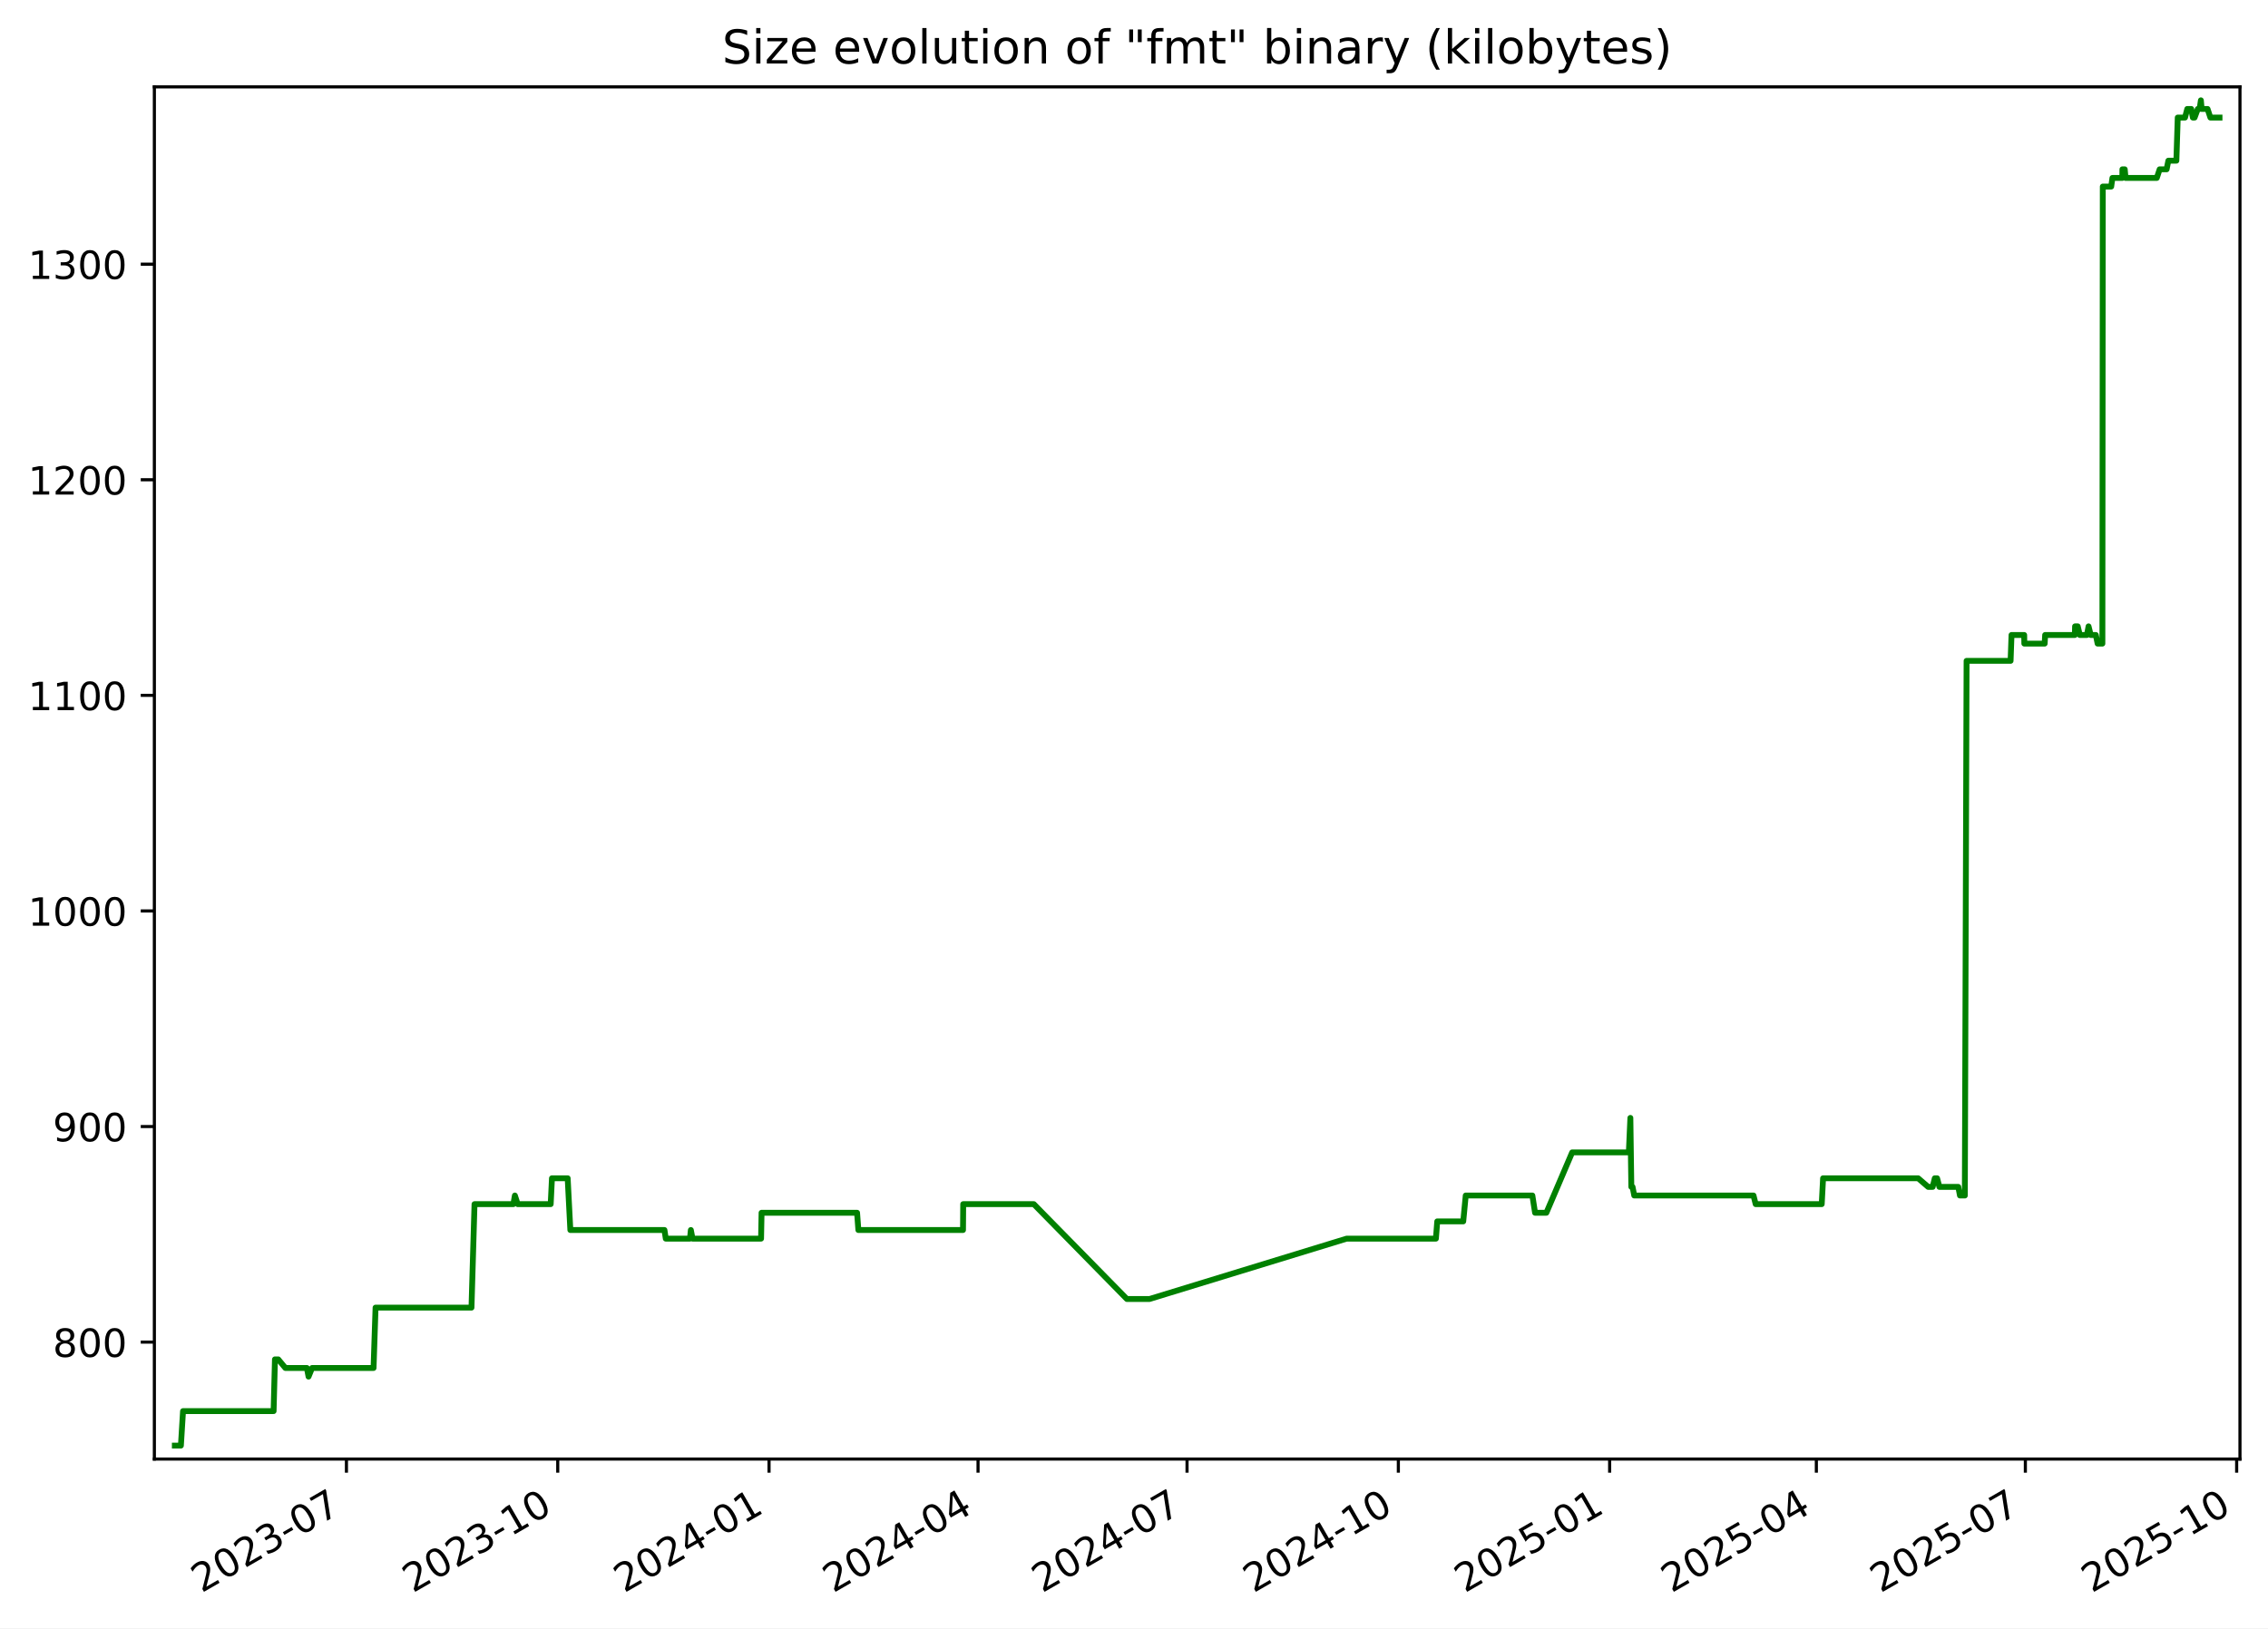
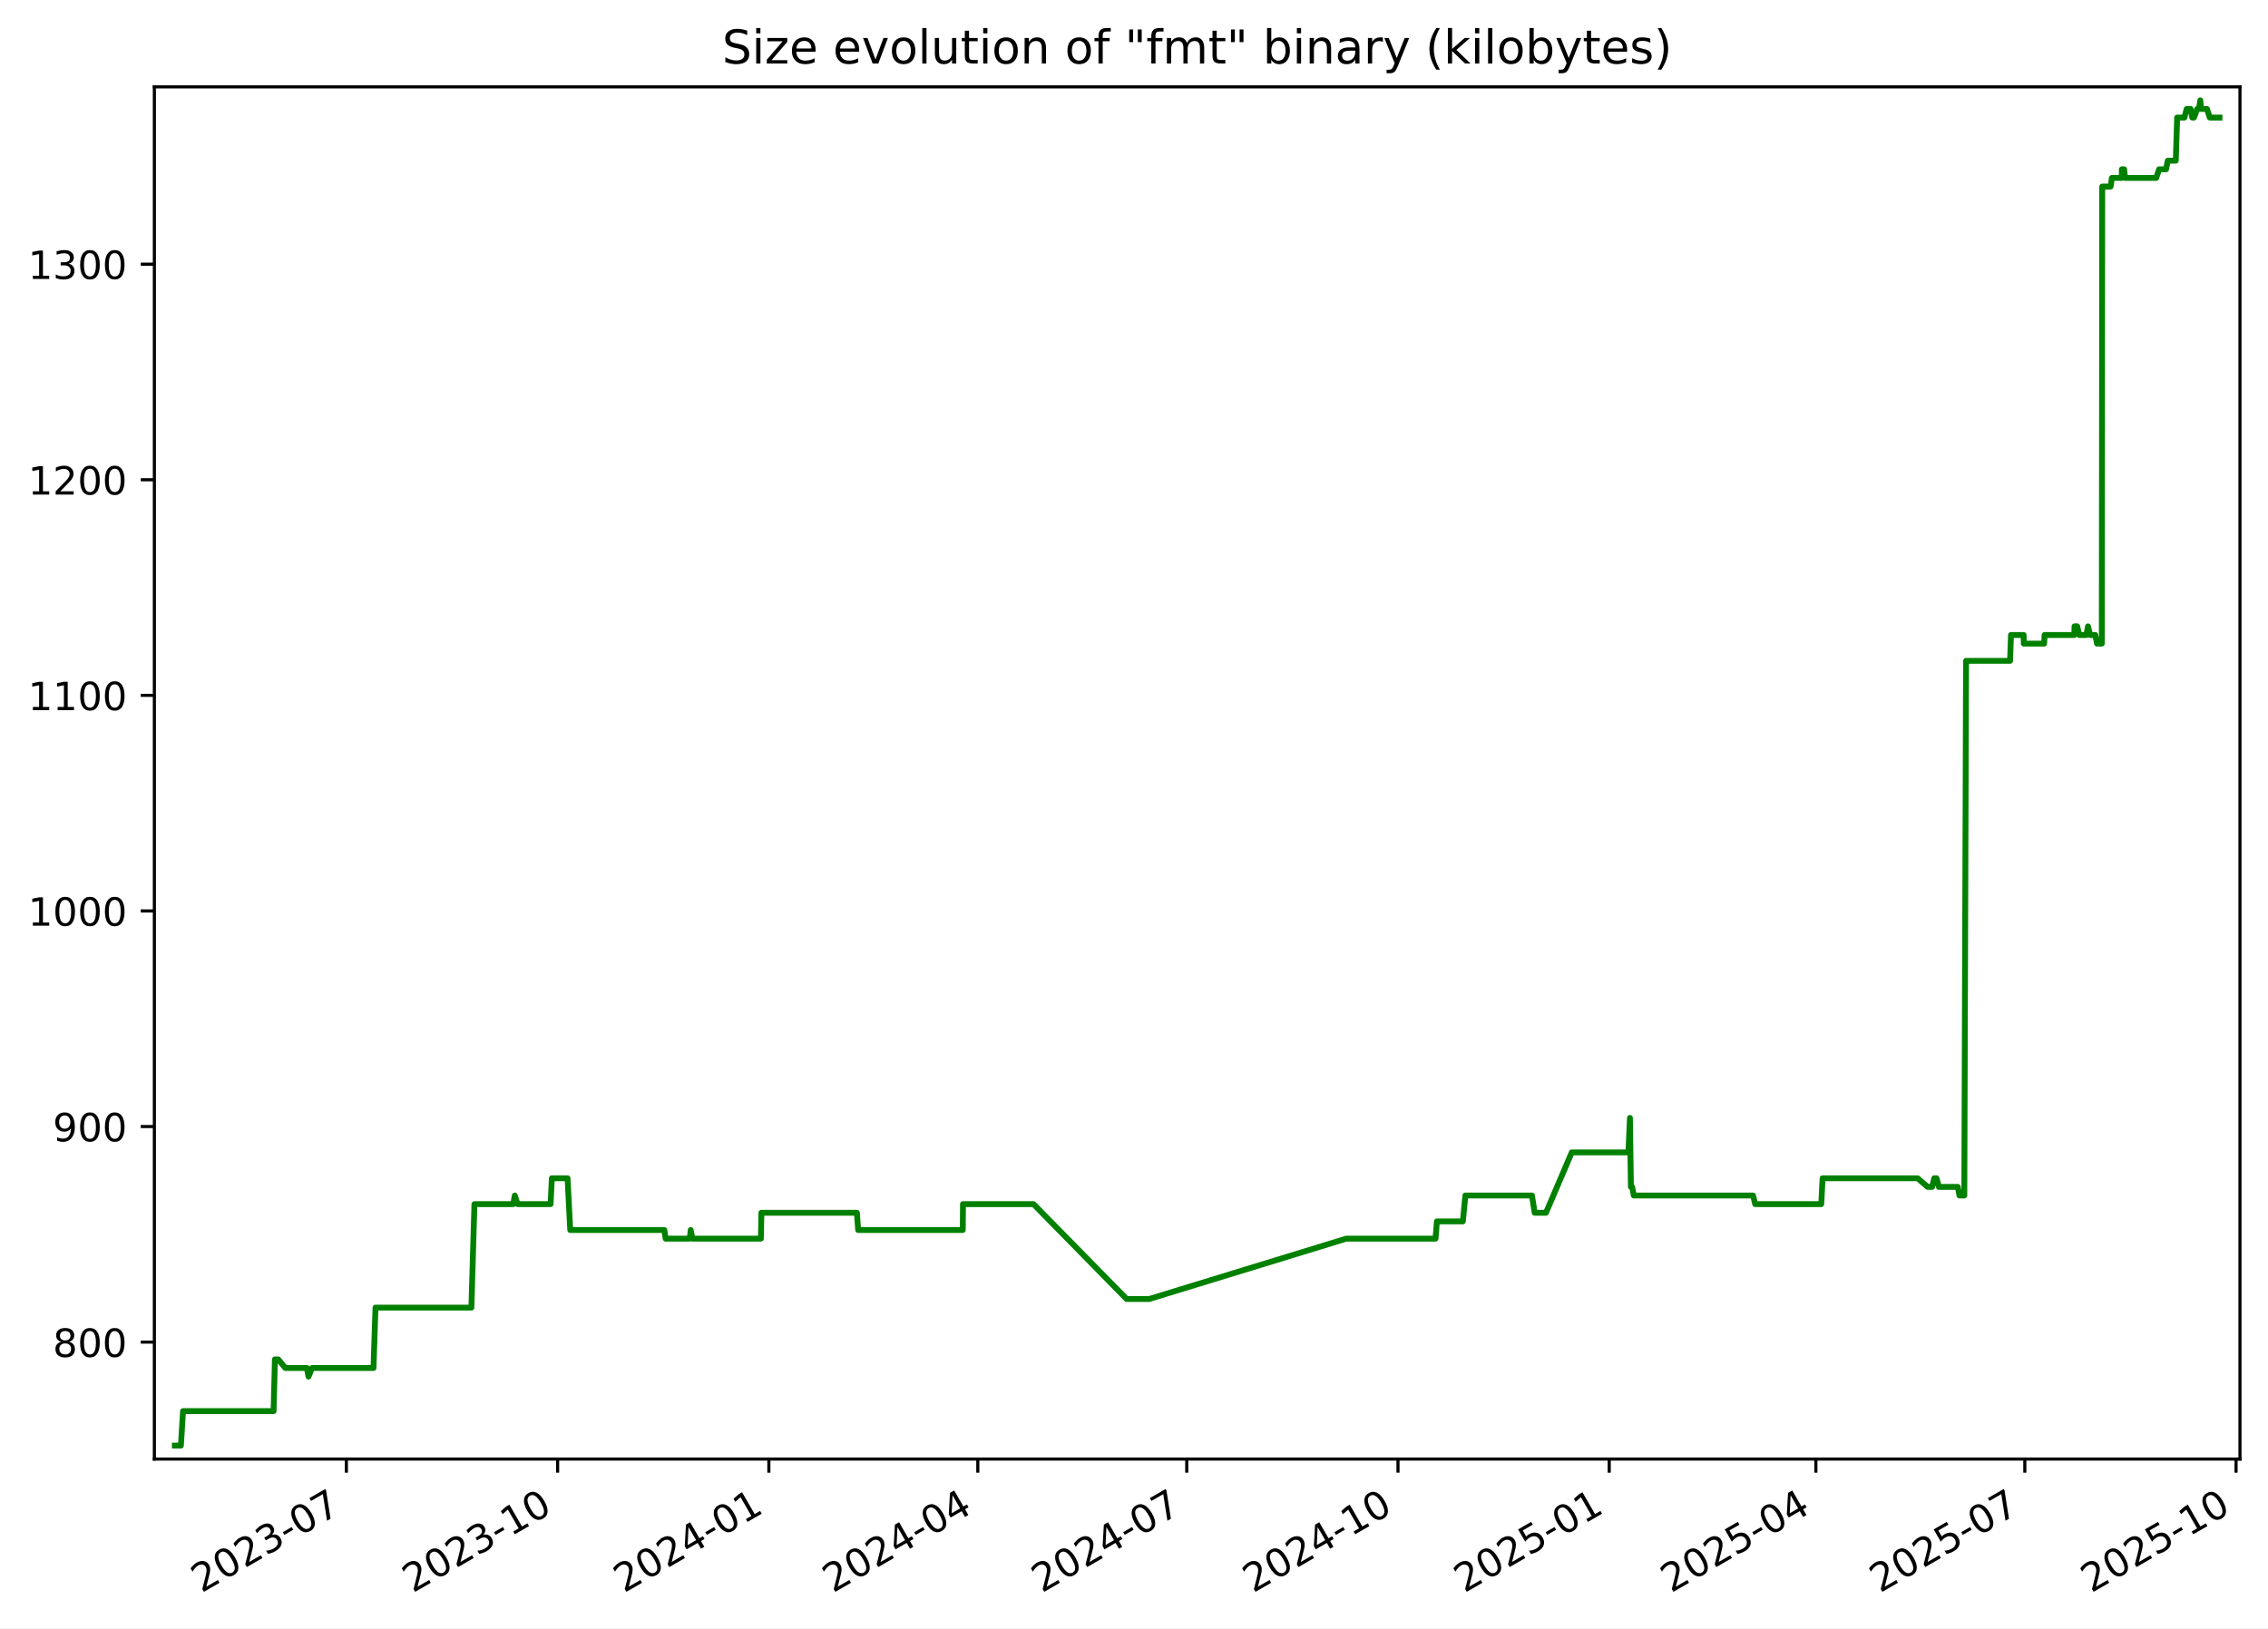
<svg xmlns="http://www.w3.org/2000/svg" xmlns:xlink="http://www.w3.org/1999/xlink" width="582.53pt" height="418.303pt" viewBox="0 0 582.53 418.303" version="1.1">
  <defs>
    <style type="text/css">*{stroke-linejoin: round; stroke-linecap: butt}</style>
  </defs>
  <g id="figure_1">
    <g id="patch_1">
      <path d="M -0 418.303  L 582.53 418.303  L 582.53 0  L -0 0  z " style="fill: #ffffff" />
    </g>
    <g id="axes_1">
      <g id="patch_2">
        <path d="M 39.65 374.83  L 575.33 374.83  L 575.33 22.318  L 39.65 22.318  z " style="fill: #ffffff" />
      </g>
      <g id="matplotlib.axis_1">
        <g id="xtick_1">
          <g id="line2d_1">
            <defs>
-               <path id="m689e088510" d="M 0 0  L 0 3.5  " style="stroke: #000000; stroke-width: 0.8" />
+               <path id="m5227c22119" d="M 0 0  L 0 3.5  " style="stroke: #000000; stroke-width: 0.8" />
            </defs>
            <g>
-               <use xlink:href="#m689e088510" x="88.981" y="374.83" style="stroke: #000000; stroke-width: 0.8" />
+               <use xlink:href="#m5227c22119" x="88.968" y="374.83" style="stroke: #000000; stroke-width: 0.8" />
            </g>
          </g>
          <g id="text_1">
-             <g transform="translate(51.75573 409.302) rotate(-30) scale(0.1 -0.1)">
+             <g transform="translate(51.74278 409.302) rotate(-30) scale(0.1 -0.1)">
              <defs>
                <path id="DejaVuSans-32" d="M 1228 531  L 3431 531  L 3431 0  L 469 0  L 469 531  Q 828 903 1448 1529  Q 2069 2156 2228 2338  Q 2531 2678 2651 2914  Q 2772 3150 2772 3378  Q 2772 3750 2511 3984  Q 2250 4219 1831 4219  Q 1534 4219 1204 4116  Q 875 4013 500 3803  L 500 4441  Q 881 4594 1212 4672  Q 1544 4750 1819 4750  Q 2544 4750 2975 4387  Q 3406 4025 3406 3419  Q 3406 3131 3298 2873  Q 3191 2616 2906 2266  Q 2828 2175 2409 1742  Q 1991 1309 1228 531  z " transform="scale(0.015625)" />
                <path id="DejaVuSans-30" d="M 2034 4250  Q 1547 4250 1301 3770  Q 1056 3291 1056 2328  Q 1056 1369 1301 889  Q 1547 409 2034 409  Q 2525 409 2770 889  Q 3016 1369 3016 2328  Q 3016 3291 2770 3770  Q 2525 4250 2034 4250  z M 2034 4750  Q 2819 4750 3233 4129  Q 3647 3509 3647 2328  Q 3647 1150 3233 529  Q 2819 -91 2034 -91  Q 1250 -91 836 529  Q 422 1150 422 2328  Q 422 3509 836 4129  Q 1250 4750 2034 4750  z " transform="scale(0.015625)" />
                <path id="DejaVuSans-33" d="M 2597 2516  Q 3050 2419 3304 2112  Q 3559 1806 3559 1356  Q 3559 666 3084 287  Q 2609 -91 1734 -91  Q 1441 -91 1130 -33  Q 819 25 488 141  L 488 750  Q 750 597 1062 519  Q 1375 441 1716 441  Q 2309 441 2620 675  Q 2931 909 2931 1356  Q 2931 1769 2642 2001  Q 2353 2234 1838 2234  L 1294 2234  L 1294 2753  L 1863 2753  Q 2328 2753 2575 2939  Q 2822 3125 2822 3475  Q 2822 3834 2567 4026  Q 2313 4219 1838 4219  Q 1578 4219 1281 4162  Q 984 4106 628 3988  L 628 4550  Q 988 4650 1302 4700  Q 1616 4750 1894 4750  Q 2613 4750 3031 4423  Q 3450 4097 3450 3541  Q 3450 3153 3228 2886  Q 3006 2619 2597 2516  z " transform="scale(0.015625)" />
                <path id="DejaVuSans-2d" d="M 313 2009  L 1997 2009  L 1997 1497  L 313 1497  L 313 2009  z " transform="scale(0.015625)" />
                <path id="DejaVuSans-37" d="M 525 4666  L 3525 4666  L 3525 4397  L 1831 0  L 1172 0  L 2766 4134  L 525 4134  L 525 4666  z " transform="scale(0.015625)" />
              </defs>
              <use xlink:href="#DejaVuSans-32" />
              <use xlink:href="#DejaVuSans-30" x="63.623" />
              <use xlink:href="#DejaVuSans-32" x="127.246" />
              <use xlink:href="#DejaVuSans-33" x="190.869" />
              <use xlink:href="#DejaVuSans-2d" x="254.492" />
              <use xlink:href="#DejaVuSans-30" x="290.576" />
              <use xlink:href="#DejaVuSans-37" x="354.199" />
            </g>
          </g>
        </g>
        <g id="xtick_2">
          <g id="line2d_2">
            <g>
-               <use xlink:href="#m689e088510" x="143.253" y="374.83" style="stroke: #000000; stroke-width: 0.8" />
+               <use xlink:href="#m5227c22119" x="143.224" y="374.83" style="stroke: #000000; stroke-width: 0.8" />
            </g>
          </g>
          <g id="text_2">
-             <g transform="translate(106.0279 409.302) rotate(-30) scale(0.1 -0.1)">
+             <g transform="translate(105.999 409.302) rotate(-30) scale(0.1 -0.1)">
              <defs>
                <path id="DejaVuSans-31" d="M 794 531  L 1825 531  L 1825 4091  L 703 3866  L 703 4441  L 1819 4666  L 2450 4666  L 2450 531  L 3481 531  L 3481 0  L 794 0  L 794 531  z " transform="scale(0.015625)" />
              </defs>
              <use xlink:href="#DejaVuSans-32" />
              <use xlink:href="#DejaVuSans-30" x="63.623" />
              <use xlink:href="#DejaVuSans-32" x="127.246" />
              <use xlink:href="#DejaVuSans-33" x="190.869" />
              <use xlink:href="#DejaVuSans-2d" x="254.492" />
              <use xlink:href="#DejaVuSans-31" x="290.576" />
              <use xlink:href="#DejaVuSans-30" x="354.199" />
            </g>
          </g>
        </g>
        <g id="xtick_3">
          <g id="line2d_3">
            <g>
-               <use xlink:href="#m689e088510" x="197.525" y="374.83" style="stroke: #000000; stroke-width: 0.8" />
+               <use xlink:href="#m5227c22119" x="197.48" y="374.83" style="stroke: #000000; stroke-width: 0.8" />
            </g>
          </g>
          <g id="text_3">
-             <g transform="translate(160.3001 409.302) rotate(-30) scale(0.1 -0.1)">
+             <g transform="translate(160.2552 409.302) rotate(-30) scale(0.1 -0.1)">
              <defs>
                <path id="DejaVuSans-34" d="M 2419 4116  L 825 1625  L 2419 1625  L 2419 4116  z M 2253 4666  L 3047 4666  L 3047 1625  L 3713 1625  L 3713 1100  L 3047 1100  L 3047 0  L 2419 0  L 2419 1100  L 313 1100  L 313 1709  L 2253 4666  z " transform="scale(0.015625)" />
              </defs>
              <use xlink:href="#DejaVuSans-32" />
              <use xlink:href="#DejaVuSans-30" x="63.623" />
              <use xlink:href="#DejaVuSans-32" x="127.246" />
              <use xlink:href="#DejaVuSans-34" x="190.869" />
              <use xlink:href="#DejaVuSans-2d" x="254.492" />
              <use xlink:href="#DejaVuSans-30" x="290.576" />
              <use xlink:href="#DejaVuSans-31" x="354.199" />
            </g>
          </g>
        </g>
        <g id="xtick_4">
          <g id="line2d_4">
            <g>
-               <use xlink:href="#m689e088510" x="251.207" y="374.83" style="stroke: #000000; stroke-width: 0.8" />
+               <use xlink:href="#m5227c22119" x="251.147" y="374.83" style="stroke: #000000; stroke-width: 0.8" />
            </g>
          </g>
          <g id="text_4">
-             <g transform="translate(213.9823 409.302) rotate(-30) scale(0.1 -0.1)">
+             <g transform="translate(213.9217 409.302) rotate(-30) scale(0.1 -0.1)">
              <use xlink:href="#DejaVuSans-32" />
              <use xlink:href="#DejaVuSans-30" x="63.623" />
              <use xlink:href="#DejaVuSans-32" x="127.246" />
              <use xlink:href="#DejaVuSans-34" x="190.869" />
              <use xlink:href="#DejaVuSans-2d" x="254.492" />
              <use xlink:href="#DejaVuSans-30" x="290.576" />
              <use xlink:href="#DejaVuSans-34" x="354.199" />
            </g>
          </g>
        </g>
        <g id="xtick_5">
          <g id="line2d_5">
            <g>
-               <use xlink:href="#m689e088510" x="304.889" y="374.83" style="stroke: #000000; stroke-width: 0.8" />
+               <use xlink:href="#m5227c22119" x="304.813" y="374.83" style="stroke: #000000; stroke-width: 0.8" />
            </g>
          </g>
          <g id="text_5">
-             <g transform="translate(267.6646 409.302) rotate(-30) scale(0.1 -0.1)">
+             <g transform="translate(267.5882 409.302) rotate(-30) scale(0.1 -0.1)">
              <use xlink:href="#DejaVuSans-32" />
              <use xlink:href="#DejaVuSans-30" x="63.623" />
              <use xlink:href="#DejaVuSans-32" x="127.246" />
              <use xlink:href="#DejaVuSans-34" x="190.869" />
              <use xlink:href="#DejaVuSans-2d" x="254.492" />
              <use xlink:href="#DejaVuSans-30" x="290.576" />
              <use xlink:href="#DejaVuSans-37" x="354.199" />
            </g>
          </g>
        </g>
        <g id="xtick_6">
          <g id="line2d_6">
            <g>
-               <use xlink:href="#m689e088510" x="359.162" y="374.83" style="stroke: #000000; stroke-width: 0.8" />
+               <use xlink:href="#m5227c22119" x="359.069" y="374.83" style="stroke: #000000; stroke-width: 0.8" />
            </g>
          </g>
          <g id="text_6">
-             <g transform="translate(321.9368 409.302) rotate(-30) scale(0.1 -0.1)">
+             <g transform="translate(321.8445 409.302) rotate(-30) scale(0.1 -0.1)">
              <use xlink:href="#DejaVuSans-32" />
              <use xlink:href="#DejaVuSans-30" x="63.623" />
              <use xlink:href="#DejaVuSans-32" x="127.246" />
              <use xlink:href="#DejaVuSans-34" x="190.869" />
              <use xlink:href="#DejaVuSans-2d" x="254.492" />
              <use xlink:href="#DejaVuSans-31" x="290.576" />
              <use xlink:href="#DejaVuSans-30" x="354.199" />
            </g>
          </g>
        </g>
        <g id="xtick_7">
          <g id="line2d_7">
            <g>
-               <use xlink:href="#m689e088510" x="413.434" y="374.83" style="stroke: #000000; stroke-width: 0.8" />
+               <use xlink:href="#m5227c22119" x="413.326" y="374.83" style="stroke: #000000; stroke-width: 0.8" />
            </g>
          </g>
          <g id="text_7">
-             <g transform="translate(376.2089 409.302) rotate(-30) scale(0.1 -0.1)">
+             <g transform="translate(376.1007 409.302) rotate(-30) scale(0.1 -0.1)">
              <defs>
                <path id="DejaVuSans-35" d="M 691 4666  L 3169 4666  L 3169 4134  L 1269 4134  L 1269 2991  Q 1406 3038 1543 3061  Q 1681 3084 1819 3084  Q 2600 3084 3056 2656  Q 3513 2228 3513 1497  Q 3513 744 3044 326  Q 2575 -91 1722 -91  Q 1428 -91 1123 -41  Q 819 9 494 109  L 494 744  Q 775 591 1075 516  Q 1375 441 1709 441  Q 2250 441 2565 725  Q 2881 1009 2881 1497  Q 2881 1984 2565 2268  Q 2250 2553 1709 2553  Q 1456 2553 1204 2497  Q 953 2441 691 2322  L 691 4666  z " transform="scale(0.015625)" />
              </defs>
              <use xlink:href="#DejaVuSans-32" />
              <use xlink:href="#DejaVuSans-30" x="63.623" />
              <use xlink:href="#DejaVuSans-32" x="127.246" />
              <use xlink:href="#DejaVuSans-35" x="190.869" />
              <use xlink:href="#DejaVuSans-2d" x="254.492" />
              <use xlink:href="#DejaVuSans-30" x="290.576" />
              <use xlink:href="#DejaVuSans-31" x="354.199" />
            </g>
          </g>
        </g>
        <g id="xtick_8">
          <g id="line2d_8">
            <g>
-               <use xlink:href="#m689e088510" x="466.526" y="374.83" style="stroke: #000000; stroke-width: 0.8" />
+               <use xlink:href="#m5227c22119" x="466.402" y="374.83" style="stroke: #000000; stroke-width: 0.8" />
            </g>
          </g>
          <g id="text_8">
-             <g transform="translate(429.3013 409.302) rotate(-30) scale(0.1 -0.1)">
+             <g transform="translate(429.1775 409.302) rotate(-30) scale(0.1 -0.1)">
              <use xlink:href="#DejaVuSans-32" />
              <use xlink:href="#DejaVuSans-30" x="63.623" />
              <use xlink:href="#DejaVuSans-32" x="127.246" />
              <use xlink:href="#DejaVuSans-35" x="190.869" />
              <use xlink:href="#DejaVuSans-2d" x="254.492" />
              <use xlink:href="#DejaVuSans-30" x="290.576" />
              <use xlink:href="#DejaVuSans-34" x="354.199" />
            </g>
          </g>
        </g>
        <g id="xtick_9">
          <g id="line2d_9">
            <g>
-               <use xlink:href="#m689e088510" x="520.208" y="374.83" style="stroke: #000000; stroke-width: 0.8" />
+               <use xlink:href="#m5227c22119" x="520.069" y="374.83" style="stroke: #000000; stroke-width: 0.8" />
            </g>
          </g>
          <g id="text_9">
-             <g transform="translate(482.9835 409.302) rotate(-30) scale(0.1 -0.1)">
+             <g transform="translate(482.8439 409.302) rotate(-30) scale(0.1 -0.1)">
              <use xlink:href="#DejaVuSans-32" />
              <use xlink:href="#DejaVuSans-30" x="63.623" />
              <use xlink:href="#DejaVuSans-32" x="127.246" />
              <use xlink:href="#DejaVuSans-35" x="190.869" />
              <use xlink:href="#DejaVuSans-2d" x="254.492" />
              <use xlink:href="#DejaVuSans-30" x="290.576" />
              <use xlink:href="#DejaVuSans-37" x="354.199" />
            </g>
          </g>
        </g>
        <g id="xtick_10">
          <g id="line2d_10">
            <g>
-               <use xlink:href="#m689e088510" x="574.481" y="374.83" style="stroke: #000000; stroke-width: 0.8" />
+               <use xlink:href="#m5227c22119" x="574.325" y="374.83" style="stroke: #000000; stroke-width: 0.8" />
            </g>
          </g>
          <g id="text_10">
-             <g transform="translate(537.2557 409.302) rotate(-30) scale(0.1 -0.1)">
+             <g transform="translate(537.1002 409.302) rotate(-30) scale(0.1 -0.1)">
              <use xlink:href="#DejaVuSans-32" />
              <use xlink:href="#DejaVuSans-30" x="63.623" />
              <use xlink:href="#DejaVuSans-32" x="127.246" />
              <use xlink:href="#DejaVuSans-35" x="190.869" />
              <use xlink:href="#DejaVuSans-2d" x="254.492" />
              <use xlink:href="#DejaVuSans-31" x="290.576" />
              <use xlink:href="#DejaVuSans-30" x="354.199" />
            </g>
          </g>
        </g>
      </g>
      <g id="matplotlib.axis_2">
        <g id="ytick_1">
          <g id="line2d_11">
            <defs>
-               <path id="m7de4b0a3eb" d="M 0 0  L -3.5 0  " style="stroke: #000000; stroke-width: 0.8" />
+               <path id="m79e6cb6ca9" d="M 0 0  L -3.5 0  " style="stroke: #000000; stroke-width: 0.8" />
            </defs>
            <g>
-               <use xlink:href="#m7de4b0a3eb" x="39.65" y="344.79" style="stroke: #000000; stroke-width: 0.8" />
+               <use xlink:href="#m79e6cb6ca9" x="39.65" y="344.79" style="stroke: #000000; stroke-width: 0.8" />
            </g>
          </g>
          <g id="text_11">
            <g transform="translate(13.5625 348.5887) scale(0.1 -0.1)">
              <defs>
                <path id="DejaVuSans-38" d="M 2034 2216  Q 1584 2216 1326 1975  Q 1069 1734 1069 1313  Q 1069 891 1326 650  Q 1584 409 2034 409  Q 2484 409 2743 651  Q 3003 894 3003 1313  Q 3003 1734 2745 1975  Q 2488 2216 2034 2216  z M 1403 2484  Q 997 2584 770 2862  Q 544 3141 544 3541  Q 544 4100 942 4425  Q 1341 4750 2034 4750  Q 2731 4750 3128 4425  Q 3525 4100 3525 3541  Q 3525 3141 3298 2862  Q 3072 2584 2669 2484  Q 3125 2378 3379 2068  Q 3634 1759 3634 1313  Q 3634 634 3220 271  Q 2806 -91 2034 -91  Q 1263 -91 848 271  Q 434 634 434 1313  Q 434 1759 690 2068  Q 947 2378 1403 2484  z M 1172 3481  Q 1172 3119 1398 2916  Q 1625 2713 2034 2713  Q 2441 2713 2670 2916  Q 2900 3119 2900 3481  Q 2900 3844 2670 4047  Q 2441 4250 2034 4250  Q 1625 4250 1398 4047  Q 1172 3844 1172 3481  z " transform="scale(0.015625)" />
              </defs>
              <use xlink:href="#DejaVuSans-38" />
              <use xlink:href="#DejaVuSans-30" x="63.623" />
              <use xlink:href="#DejaVuSans-30" x="127.246" />
            </g>
          </g>
        </g>
        <g id="ytick_2">
          <g id="line2d_12">
            <g>
-               <use xlink:href="#m7de4b0a3eb" x="39.65" y="289.405" style="stroke: #000000; stroke-width: 0.8" />
+               <use xlink:href="#m79e6cb6ca9" x="39.65" y="289.405" style="stroke: #000000; stroke-width: 0.8" />
            </g>
          </g>
          <g id="text_12">
            <g transform="translate(13.5625 293.2041) scale(0.1 -0.1)">
              <defs>
                <path id="DejaVuSans-39" d="M 703 97  L 703 672  Q 941 559 1184 500  Q 1428 441 1663 441  Q 2288 441 2617 861  Q 2947 1281 2994 2138  Q 2813 1869 2534 1725  Q 2256 1581 1919 1581  Q 1219 1581 811 2004  Q 403 2428 403 3163  Q 403 3881 828 4315  Q 1253 4750 1959 4750  Q 2769 4750 3195 4129  Q 3622 3509 3622 2328  Q 3622 1225 3098 567  Q 2575 -91 1691 -91  Q 1453 -91 1209 -44  Q 966 3 703 97  z M 1959 2075  Q 2384 2075 2632 2365  Q 2881 2656 2881 3163  Q 2881 3666 2632 3958  Q 2384 4250 1959 4250  Q 1534 4250 1286 3958  Q 1038 3666 1038 3163  Q 1038 2656 1286 2365  Q 1534 2075 1959 2075  z " transform="scale(0.015625)" />
              </defs>
              <use xlink:href="#DejaVuSans-39" />
              <use xlink:href="#DejaVuSans-30" x="63.623" />
              <use xlink:href="#DejaVuSans-30" x="127.246" />
            </g>
          </g>
        </g>
        <g id="ytick_3">
          <g id="line2d_13">
            <g>
-               <use xlink:href="#m7de4b0a3eb" x="39.65" y="234.02" style="stroke: #000000; stroke-width: 0.8" />
+               <use xlink:href="#m79e6cb6ca9" x="39.65" y="234.02" style="stroke: #000000; stroke-width: 0.8" />
            </g>
          </g>
          <g id="text_13">
            <g transform="translate(7.2 237.8195) scale(0.1 -0.1)">
              <use xlink:href="#DejaVuSans-31" />
              <use xlink:href="#DejaVuSans-30" x="63.623" />
              <use xlink:href="#DejaVuSans-30" x="127.246" />
              <use xlink:href="#DejaVuSans-30" x="190.869" />
            </g>
          </g>
        </g>
        <g id="ytick_4">
          <g id="line2d_14">
            <g>
-               <use xlink:href="#m7de4b0a3eb" x="39.65" y="178.636" style="stroke: #000000; stroke-width: 0.8" />
+               <use xlink:href="#m79e6cb6ca9" x="39.65" y="178.636" style="stroke: #000000; stroke-width: 0.8" />
            </g>
          </g>
          <g id="text_14">
            <g transform="translate(7.2 182.4349) scale(0.1 -0.1)">
              <use xlink:href="#DejaVuSans-31" />
              <use xlink:href="#DejaVuSans-31" x="63.623" />
              <use xlink:href="#DejaVuSans-30" x="127.246" />
              <use xlink:href="#DejaVuSans-30" x="190.869" />
            </g>
          </g>
        </g>
        <g id="ytick_5">
          <g id="line2d_15">
            <g>
-               <use xlink:href="#m7de4b0a3eb" x="39.65" y="123.251" style="stroke: #000000; stroke-width: 0.8" />
+               <use xlink:href="#m79e6cb6ca9" x="39.65" y="123.251" style="stroke: #000000; stroke-width: 0.8" />
            </g>
          </g>
          <g id="text_15">
            <g transform="translate(7.2 127.0503) scale(0.1 -0.1)">
              <use xlink:href="#DejaVuSans-31" />
              <use xlink:href="#DejaVuSans-32" x="63.623" />
              <use xlink:href="#DejaVuSans-30" x="127.246" />
              <use xlink:href="#DejaVuSans-30" x="190.869" />
            </g>
          </g>
        </g>
        <g id="ytick_6">
          <g id="line2d_16">
            <g>
-               <use xlink:href="#m7de4b0a3eb" x="39.65" y="67.866" style="stroke: #000000; stroke-width: 0.8" />
+               <use xlink:href="#m79e6cb6ca9" x="39.65" y="67.866" style="stroke: #000000; stroke-width: 0.8" />
            </g>
          </g>
          <g id="text_16">
            <g transform="translate(7.2 71.66565) scale(0.1 -0.1)">
              <use xlink:href="#DejaVuSans-31" />
              <use xlink:href="#DejaVuSans-33" x="63.623" />
              <use xlink:href="#DejaVuSans-30" x="127.246" />
              <use xlink:href="#DejaVuSans-30" x="190.869" />
            </g>
          </g>
        </g>
      </g>
      <g id="line2d_17">
-         <path d="M 44.902 371.374  L 46.463 371.374  L 47.01 362.513  L 70.276 362.513  L 70.621 349.22  L 71.464 349.22  L 73.303 351.436  L 78.824 351.436  L 79.249 353.651  L 80.157 351.436  L 95.947 351.436  L 96.461 335.928  L 121.1 335.928  L 121.877 309.343  L 131.86 309.343  L 132.246 307.128  L 132.967 309.343  L 141.445 309.343  L 141.767 302.697  L 145.807 302.697  L 146.491 315.99  L 170.665 315.99  L 171.003 318.205  L 177.216 318.205  L 177.444 315.99  L 177.873 318.205  L 195.478 318.205  L 195.605 311.559  L 220.139 311.559  L 220.471 315.99  L 247.347 315.99  L 247.396 309.343  L 265.531 309.343  L 289.44 333.713  L 295.258 333.713  L 345.88 318.205  L 368.81 318.205  L 369.154 313.774  L 375.832 313.774  L 376.47 307.128  L 393.584 307.128  L 394.277 311.559  L 397.181 311.559  L 403.807 296.051  L 418.363 296.051  L 418.756 287.19  L 419.004 304.913  L 419.317 304.913  L 419.752 307.128  L 450.384 307.128  L 450.94 309.343  L 467.906 309.343  L 468.253 302.697  L 492.673 302.697  L 495.25 304.913  L 496.4 304.913  L 496.942 302.697  L 497.534 302.697  L 498.13 304.913  L 502.985 304.913  L 503.412 307.128  L 504.665 307.128  L 505.112 169.774  L 516.416 169.774  L 516.653 163.128  L 519.911 163.128  L 519.941 165.343  L 525.17 165.343  L 525.289 163.128  L 532.921 163.128  L 532.977 160.913  L 533.665 160.913  L 534.194 163.128  L 536.023 163.128  L 536.439 160.913  L 536.996 163.128  L 538.31 163.128  L 538.768 165.343  L 539.993 165.343  L 540.098 47.928  L 542.258 47.928  L 542.569 45.713  L 545.117 45.713  L 545.137 43.497  L 545.734 43.497  L 545.936 45.713  L 553.965 45.713  L 554.702 43.497  L 556.49 43.497  L 556.937 41.282  L 558.997 41.282  L 559.347 30.205  L 561.213 30.205  L 561.79 27.99  L 562.815 27.99  L 563.227 30.205  L 563.675 30.205  L 564.499 27.99  L 564.965 27.99  L 565.292 25.774  L 565.487 27.99  L 567.003 27.99  L 567.735 30.205  L 570.078 30.205  L 570.078 30.205  " clip-path="url(#p8b8fc45170)" style="fill: none; stroke: #008000; stroke-width: 1.5; stroke-linecap: square" />
+         <path d="M 44.902 371.374  L 46.463 371.374  L 47.009 362.513  L 70.269 362.513  L 70.614 349.22  L 71.457 349.22  L 73.295 351.436  L 78.814 351.436  L 79.239 353.651  L 80.147 351.436  L 95.932 351.436  L 96.446 335.928  L 121.078 335.928  L 121.855 309.343  L 131.834 309.343  L 132.22 307.128  L 132.941 309.343  L 141.417 309.343  L 141.739 302.697  L 145.778 302.697  L 146.461 315.99  L 170.628 315.99  L 170.966 318.205  L 177.178 318.205  L 177.405 315.99  L 177.834 318.205  L 195.434 318.205  L 195.561 311.559  L 220.088 311.559  L 220.419 315.99  L 247.287 315.99  L 247.336 309.343  L 265.466 309.343  L 289.369 333.713  L 295.184 333.713  L 345.791 318.205  L 368.715 318.205  L 369.059 313.774  L 375.735 313.774  L 376.372 307.128  L 393.482 307.128  L 394.174 311.559  L 397.078 311.559  L 403.702 296.051  L 418.253 296.051  L 418.646 287.19  L 418.894 304.913  L 419.207 304.913  L 419.642 307.128  L 450.265 307.128  L 450.821 309.343  L 467.782 309.343  L 468.129 302.697  L 492.541 302.697  L 495.118 304.913  L 496.267 304.913  L 496.809 302.697  L 497.401 302.697  L 497.997 304.913  L 502.851 304.913  L 503.278 307.128  L 504.529 307.128  L 504.977 169.774  L 516.278 169.774  L 516.514 163.128  L 519.772 163.128  L 519.802 165.343  L 525.029 165.343  L 525.148 163.128  L 532.778 163.128  L 532.834 160.913  L 533.522 160.913  L 534.05 163.128  L 535.878 163.128  L 536.295 160.913  L 536.852 163.128  L 538.165 163.128  L 538.623 165.343  L 539.847 165.343  L 539.952 47.928  L 542.112 47.928  L 542.423 45.713  L 544.971 45.713  L 544.99 43.497  L 545.587 43.497  L 545.789 45.713  L 553.816 45.713  L 554.552 43.497  L 556.34 43.497  L 556.786 41.282  L 558.846 41.282  L 559.196 30.205  L 561.061 30.205  L 561.638 27.99  L 562.663 27.99  L 563.075 30.205  L 563.523 30.205  L 564.347 27.99  L 564.812 27.99  L 565.139 25.774  L 565.334 27.99  L 566.849 27.99  L 567.581 30.205  L 570.078 30.205  L 570.078 30.205  " clip-path="url(#pe655b59e09)" style="fill: none; stroke: #008000; stroke-width: 1.5; stroke-linecap: square" />
      </g>
      <g id="patch_3">
        <path d="M 39.65 374.83  L 39.65 22.318  " style="fill: none; stroke: #000000; stroke-width: 0.8; stroke-linejoin: miter; stroke-linecap: square" />
      </g>
      <g id="patch_4">
        <path d="M 575.33 374.83  L 575.33 22.318  " style="fill: none; stroke: #000000; stroke-width: 0.8; stroke-linejoin: miter; stroke-linecap: square" />
      </g>
      <g id="patch_5">
        <path d="M 39.65 374.83  L 575.33 374.83  " style="fill: none; stroke: #000000; stroke-width: 0.8; stroke-linejoin: miter; stroke-linecap: square" />
      </g>
      <g id="patch_6">
        <path d="M 39.65 22.318  L 575.33 22.318  " style="fill: none; stroke: #000000; stroke-width: 0.8; stroke-linejoin: miter; stroke-linecap: square" />
      </g>
      <g id="text_17">
        <g transform="translate(185.4856 16.31812) scale(0.12 -0.12)">
          <defs>
            <path id="DejaVuSans-53" d="M 3425 4513  L 3425 3897  Q 3066 4069 2747 4153  Q 2428 4238 2131 4238  Q 1616 4238 1336 4038  Q 1056 3838 1056 3469  Q 1056 3159 1242 3001  Q 1428 2844 1947 2747  L 2328 2669  Q 3034 2534 3370 2195  Q 3706 1856 3706 1288  Q 3706 609 3251 259  Q 2797 -91 1919 -91  Q 1588 -91 1214 -16  Q 841 59 441 206  L 441 856  Q 825 641 1194 531  Q 1563 422 1919 422  Q 2459 422 2753 634  Q 3047 847 3047 1241  Q 3047 1584 2836 1778  Q 2625 1972 2144 2069  L 1759 2144  Q 1053 2284 737 2584  Q 422 2884 422 3419  Q 422 4038 858 4394  Q 1294 4750 2059 4750  Q 2388 4750 2728 4690  Q 3069 4631 3425 4513  z " transform="scale(0.015625)" />
            <path id="DejaVuSans-69" d="M 603 3500  L 1178 3500  L 1178 0  L 603 0  L 603 3500  z M 603 4863  L 1178 4863  L 1178 4134  L 603 4134  L 603 4863  z " transform="scale(0.015625)" />
            <path id="DejaVuSans-7a" d="M 353 3500  L 3084 3500  L 3084 2975  L 922 459  L 3084 459  L 3084 0  L 275 0  L 275 525  L 2438 3041  L 353 3041  L 353 3500  z " transform="scale(0.015625)" />
            <path id="DejaVuSans-65" d="M 3597 1894  L 3597 1613  L 953 1613  Q 991 1019 1311 708  Q 1631 397 2203 397  Q 2534 397 2845 478  Q 3156 559 3463 722  L 3463 178  Q 3153 47 2828 -22  Q 2503 -91 2169 -91  Q 1331 -91 842 396  Q 353 884 353 1716  Q 353 2575 817 3079  Q 1281 3584 2069 3584  Q 2775 3584 3186 3129  Q 3597 2675 3597 1894  z M 3022 2063  Q 3016 2534 2758 2815  Q 2500 3097 2075 3097  Q 1594 3097 1305 2825  Q 1016 2553 972 2059  L 3022 2063  z " transform="scale(0.015625)" />
            <path id="DejaVuSans-20" transform="scale(0.015625)" />
            <path id="DejaVuSans-76" d="M 191 3500  L 800 3500  L 1894 563  L 2988 3500  L 3597 3500  L 2284 0  L 1503 0  L 191 3500  z " transform="scale(0.015625)" />
            <path id="DejaVuSans-6f" d="M 1959 3097  Q 1497 3097 1228 2736  Q 959 2375 959 1747  Q 959 1119 1226 758  Q 1494 397 1959 397  Q 2419 397 2687 759  Q 2956 1122 2956 1747  Q 2956 2369 2687 2733  Q 2419 3097 1959 3097  z M 1959 3584  Q 2709 3584 3137 3096  Q 3566 2609 3566 1747  Q 3566 888 3137 398  Q 2709 -91 1959 -91  Q 1206 -91 779 398  Q 353 888 353 1747  Q 353 2609 779 3096  Q 1206 3584 1959 3584  z " transform="scale(0.015625)" />
            <path id="DejaVuSans-6c" d="M 603 4863  L 1178 4863  L 1178 0  L 603 0  L 603 4863  z " transform="scale(0.015625)" />
            <path id="DejaVuSans-75" d="M 544 1381  L 544 3500  L 1119 3500  L 1119 1403  Q 1119 906 1312 657  Q 1506 409 1894 409  Q 2359 409 2629 706  Q 2900 1003 2900 1516  L 2900 3500  L 3475 3500  L 3475 0  L 2900 0  L 2900 538  Q 2691 219 2414 64  Q 2138 -91 1772 -91  Q 1169 -91 856 284  Q 544 659 544 1381  z M 1991 3584  L 1991 3584  z " transform="scale(0.015625)" />
            <path id="DejaVuSans-74" d="M 1172 4494  L 1172 3500  L 2356 3500  L 2356 3053  L 1172 3053  L 1172 1153  Q 1172 725 1289 603  Q 1406 481 1766 481  L 2356 481  L 2356 0  L 1766 0  Q 1100 0 847 248  Q 594 497 594 1153  L 594 3053  L 172 3053  L 172 3500  L 594 3500  L 594 4494  L 1172 4494  z " transform="scale(0.015625)" />
            <path id="DejaVuSans-6e" d="M 3513 2113  L 3513 0  L 2938 0  L 2938 2094  Q 2938 2591 2744 2837  Q 2550 3084 2163 3084  Q 1697 3084 1428 2787  Q 1159 2491 1159 1978  L 1159 0  L 581 0  L 581 3500  L 1159 3500  L 1159 2956  Q 1366 3272 1645 3428  Q 1925 3584 2291 3584  Q 2894 3584 3203 3211  Q 3513 2838 3513 2113  z " transform="scale(0.015625)" />
            <path id="DejaVuSans-66" d="M 2375 4863  L 2375 4384  L 1825 4384  Q 1516 4384 1395 4259  Q 1275 4134 1275 3809  L 1275 3500  L 2222 3500  L 2222 3053  L 1275 3053  L 1275 0  L 697 0  L 697 3053  L 147 3053  L 147 3500  L 697 3500  L 697 3744  Q 697 4328 969 4595  Q 1241 4863 1831 4863  L 2375 4863  z " transform="scale(0.015625)" />
            <path id="DejaVuSans-22" d="M 1147 4666  L 1147 2931  L 616 2931  L 616 4666  L 1147 4666  z M 2328 4666  L 2328 2931  L 1797 2931  L 1797 4666  L 2328 4666  z " transform="scale(0.015625)" />
            <path id="DejaVuSans-6d" d="M 3328 2828  Q 3544 3216 3844 3400  Q 4144 3584 4550 3584  Q 5097 3584 5394 3201  Q 5691 2819 5691 2113  L 5691 0  L 5113 0  L 5113 2094  Q 5113 2597 4934 2840  Q 4756 3084 4391 3084  Q 3944 3084 3684 2787  Q 3425 2491 3425 1978  L 3425 0  L 2847 0  L 2847 2094  Q 2847 2600 2669 2842  Q 2491 3084 2119 3084  Q 1678 3084 1418 2786  Q 1159 2488 1159 1978  L 1159 0  L 581 0  L 581 3500  L 1159 3500  L 1159 2956  Q 1356 3278 1631 3431  Q 1906 3584 2284 3584  Q 2666 3584 2933 3390  Q 3200 3197 3328 2828  z " transform="scale(0.015625)" />
            <path id="DejaVuSans-62" d="M 3116 1747  Q 3116 2381 2855 2742  Q 2594 3103 2138 3103  Q 1681 3103 1420 2742  Q 1159 2381 1159 1747  Q 1159 1113 1420 752  Q 1681 391 2138 391  Q 2594 391 2855 752  Q 3116 1113 3116 1747  z M 1159 2969  Q 1341 3281 1617 3432  Q 1894 3584 2278 3584  Q 2916 3584 3314 3078  Q 3713 2572 3713 1747  Q 3713 922 3314 415  Q 2916 -91 2278 -91  Q 1894 -91 1617 61  Q 1341 213 1159 525  L 1159 0  L 581 0  L 581 4863  L 1159 4863  L 1159 2969  z " transform="scale(0.015625)" />
            <path id="DejaVuSans-61" d="M 2194 1759  Q 1497 1759 1228 1600  Q 959 1441 959 1056  Q 959 750 1161 570  Q 1363 391 1709 391  Q 2188 391 2477 730  Q 2766 1069 2766 1631  L 2766 1759  L 2194 1759  z M 3341 1997  L 3341 0  L 2766 0  L 2766 531  Q 2569 213 2275 61  Q 1981 -91 1556 -91  Q 1019 -91 701 211  Q 384 513 384 1019  Q 384 1609 779 1909  Q 1175 2209 1959 2209  L 2766 2209  L 2766 2266  Q 2766 2663 2505 2880  Q 2244 3097 1772 3097  Q 1472 3097 1187 3025  Q 903 2953 641 2809  L 641 3341  Q 956 3463 1253 3523  Q 1550 3584 1831 3584  Q 2591 3584 2966 3190  Q 3341 2797 3341 1997  z " transform="scale(0.015625)" />
            <path id="DejaVuSans-72" d="M 2631 2963  Q 2534 3019 2420 3045  Q 2306 3072 2169 3072  Q 1681 3072 1420 2755  Q 1159 2438 1159 1844  L 1159 0  L 581 0  L 581 3500  L 1159 3500  L 1159 2956  Q 1341 3275 1631 3429  Q 1922 3584 2338 3584  Q 2397 3584 2469 3576  Q 2541 3569 2628 3553  L 2631 2963  z " transform="scale(0.015625)" />
            <path id="DejaVuSans-79" d="M 2059 -325  Q 1816 -950 1584 -1140  Q 1353 -1331 966 -1331  L 506 -1331  L 506 -850  L 844 -850  Q 1081 -850 1212 -737  Q 1344 -625 1503 -206  L 1606 56  L 191 3500  L 800 3500  L 1894 763  L 2988 3500  L 3597 3500  L 2059 -325  z " transform="scale(0.015625)" />
            <path id="DejaVuSans-28" d="M 1984 4856  Q 1566 4138 1362 3434  Q 1159 2731 1159 2009  Q 1159 1288 1364 580  Q 1569 -128 1984 -844  L 1484 -844  Q 1016 -109 783 600  Q 550 1309 550 2009  Q 550 2706 781 3412  Q 1013 4119 1484 4856  L 1984 4856  z " transform="scale(0.015625)" />
            <path id="DejaVuSans-6b" d="M 581 4863  L 1159 4863  L 1159 1991  L 2875 3500  L 3609 3500  L 1753 1863  L 3688 0  L 2938 0  L 1159 1709  L 1159 0  L 581 0  L 581 4863  z " transform="scale(0.015625)" />
            <path id="DejaVuSans-73" d="M 2834 3397  L 2834 2853  Q 2591 2978 2328 3040  Q 2066 3103 1784 3103  Q 1356 3103 1142 2972  Q 928 2841 928 2578  Q 928 2378 1081 2264  Q 1234 2150 1697 2047  L 1894 2003  Q 2506 1872 2764 1633  Q 3022 1394 3022 966  Q 3022 478 2636 193  Q 2250 -91 1575 -91  Q 1294 -91 989 -36  Q 684 19 347 128  L 347 722  Q 666 556 975 473  Q 1284 391 1588 391  Q 1994 391 2212 530  Q 2431 669 2431 922  Q 2431 1156 2273 1281  Q 2116 1406 1581 1522  L 1381 1569  Q 847 1681 609 1914  Q 372 2147 372 2553  Q 372 3047 722 3315  Q 1072 3584 1716 3584  Q 2034 3584 2315 3537  Q 2597 3491 2834 3397  z " transform="scale(0.015625)" />
            <path id="DejaVuSans-29" d="M 513 4856  L 1013 4856  Q 1481 4119 1714 3412  Q 1947 2706 1947 2009  Q 1947 1309 1714 600  Q 1481 -109 1013 -844  L 513 -844  Q 928 -128 1133 580  Q 1338 1288 1338 2009  Q 1338 2731 1133 3434  Q 928 4138 513 4856  z " transform="scale(0.015625)" />
          </defs>
          <use xlink:href="#DejaVuSans-53" />
          <use xlink:href="#DejaVuSans-69" x="63.477" />
          <use xlink:href="#DejaVuSans-7a" x="91.26" />
          <use xlink:href="#DejaVuSans-65" x="143.75" />
          <use xlink:href="#DejaVuSans-20" x="205.273" />
          <use xlink:href="#DejaVuSans-65" x="237.061" />
          <use xlink:href="#DejaVuSans-76" x="298.584" />
          <use xlink:href="#DejaVuSans-6f" x="357.764" />
          <use xlink:href="#DejaVuSans-6c" x="418.945" />
          <use xlink:href="#DejaVuSans-75" x="446.729" />
          <use xlink:href="#DejaVuSans-74" x="510.107" />
          <use xlink:href="#DejaVuSans-69" x="549.316" />
          <use xlink:href="#DejaVuSans-6f" x="577.1" />
          <use xlink:href="#DejaVuSans-6e" x="638.281" />
          <use xlink:href="#DejaVuSans-20" x="701.66" />
          <use xlink:href="#DejaVuSans-6f" x="733.447" />
          <use xlink:href="#DejaVuSans-66" x="794.629" />
          <use xlink:href="#DejaVuSans-20" x="829.834" />
          <use xlink:href="#DejaVuSans-22" x="861.621" />
          <use xlink:href="#DejaVuSans-66" x="907.617" />
          <use xlink:href="#DejaVuSans-6d" x="942.822" />
          <use xlink:href="#DejaVuSans-74" x="1040.234" />
          <use xlink:href="#DejaVuSans-22" x="1079.443" />
          <use xlink:href="#DejaVuSans-20" x="1125.439" />
          <use xlink:href="#DejaVuSans-62" x="1157.227" />
          <use xlink:href="#DejaVuSans-69" x="1220.703" />
          <use xlink:href="#DejaVuSans-6e" x="1248.486" />
          <use xlink:href="#DejaVuSans-61" x="1311.865" />
          <use xlink:href="#DejaVuSans-72" x="1373.145" />
          <use xlink:href="#DejaVuSans-79" x="1414.258" />
          <use xlink:href="#DejaVuSans-20" x="1473.438" />
          <use xlink:href="#DejaVuSans-28" x="1505.225" />
          <use xlink:href="#DejaVuSans-6b" x="1544.238" />
          <use xlink:href="#DejaVuSans-69" x="1602.148" />
          <use xlink:href="#DejaVuSans-6c" x="1629.932" />
          <use xlink:href="#DejaVuSans-6f" x="1657.715" />
          <use xlink:href="#DejaVuSans-62" x="1718.896" />
          <use xlink:href="#DejaVuSans-79" x="1782.373" />
          <use xlink:href="#DejaVuSans-74" x="1841.553" />
          <use xlink:href="#DejaVuSans-65" x="1880.762" />
          <use xlink:href="#DejaVuSans-73" x="1942.285" />
          <use xlink:href="#DejaVuSans-29" x="1994.385" />
        </g>
      </g>
    </g>
  </g>
  <defs>
-     <clipPath id="p8b8fc45170">
+     <clipPath id="pe655b59e09">
      <rect x="39.65" y="22.318" width="535.68" height="352.512" />
    </clipPath>
  </defs>
</svg>
